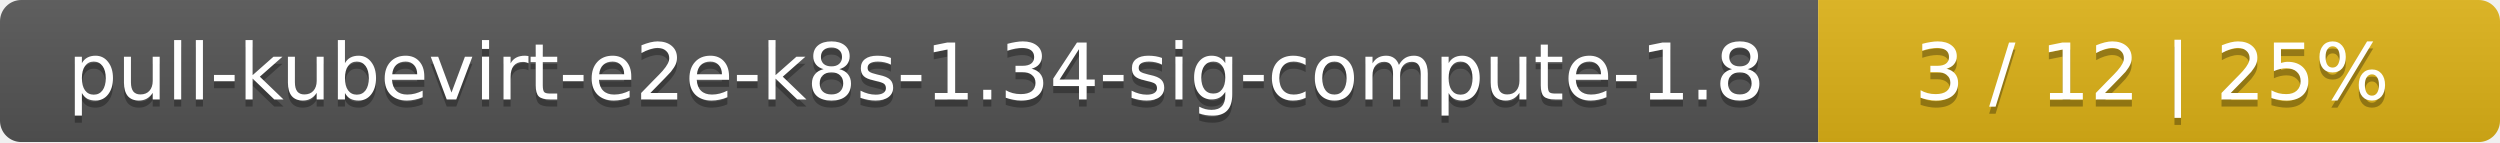
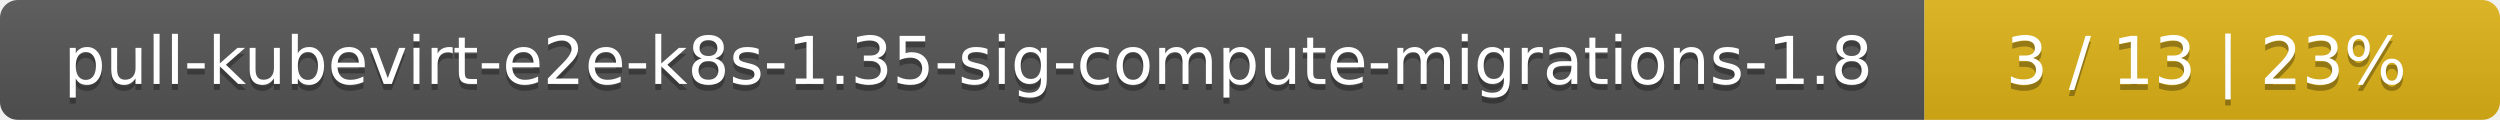
- <svg xmlns="http://www.w3.org/2000/svg" width="352" height="20">
+ <svg xmlns="http://www.w3.org/2000/svg" width="417" height="20">
  <linearGradient id="smooth" x2="0" y2="100%">
    <stop offset="0" stop-color="#bbb" stop-opacity=".1" />
    <stop offset="1" stop-opacity=".1" />
  </linearGradient>
  <mask id="round">
-     <rect width="352" height="20" rx="3" fill="#fff" />
+     <rect width="417" height="20" rx="3" fill="#fff" />
  </mask>
  <g mask="url(#round)">
-     <rect width="256" height="20" fill="#555" />
-     <rect x="256" width="96" height="20" fill="#dfb317" />
-     <rect width="352" height="20" fill="url(#smooth)" />
+     <rect width="321" height="20" fill="#555" />
+     <rect x="321" width="96" height="20" fill="#dfb317" />
+     <rect width="417" height="20" fill="url(#smooth)" />
  </g>
  <g fill="#fff" text-anchor="middle" font-family="DejaVu Sans,Verdana,Geneva,sans-serif" font-size="11">
-     <text x="129" y="15" fill="#010101" fill-opacity=".3">pull-kubevirt-e2e-k8s-1.34-sig-compute-1.8</text>
-     <text x="129" y="14">pull-kubevirt-e2e-k8s-1.34-sig-compute-1.8</text>
-     <text x="303" y="15" fill="#010101" fill-opacity=".3">3 / 12    |    25%</text>
-     <text x="303" y="14">3 / 12    |    25%</text>
+     <text x="161.5" y="15" fill="#010101" fill-opacity=".3">pull-kubevirt-e2e-k8s-1.35-sig-compute-migrations-1.8</text>
+     <text x="161.5" y="14">pull-kubevirt-e2e-k8s-1.35-sig-compute-migrations-1.8</text>
+     <text x="368" y="15" fill="#010101" fill-opacity=".3">3 / 13    |    23%</text>
+     <text x="368" y="14">3 / 13    |    23%</text>
  </g>
</svg>
